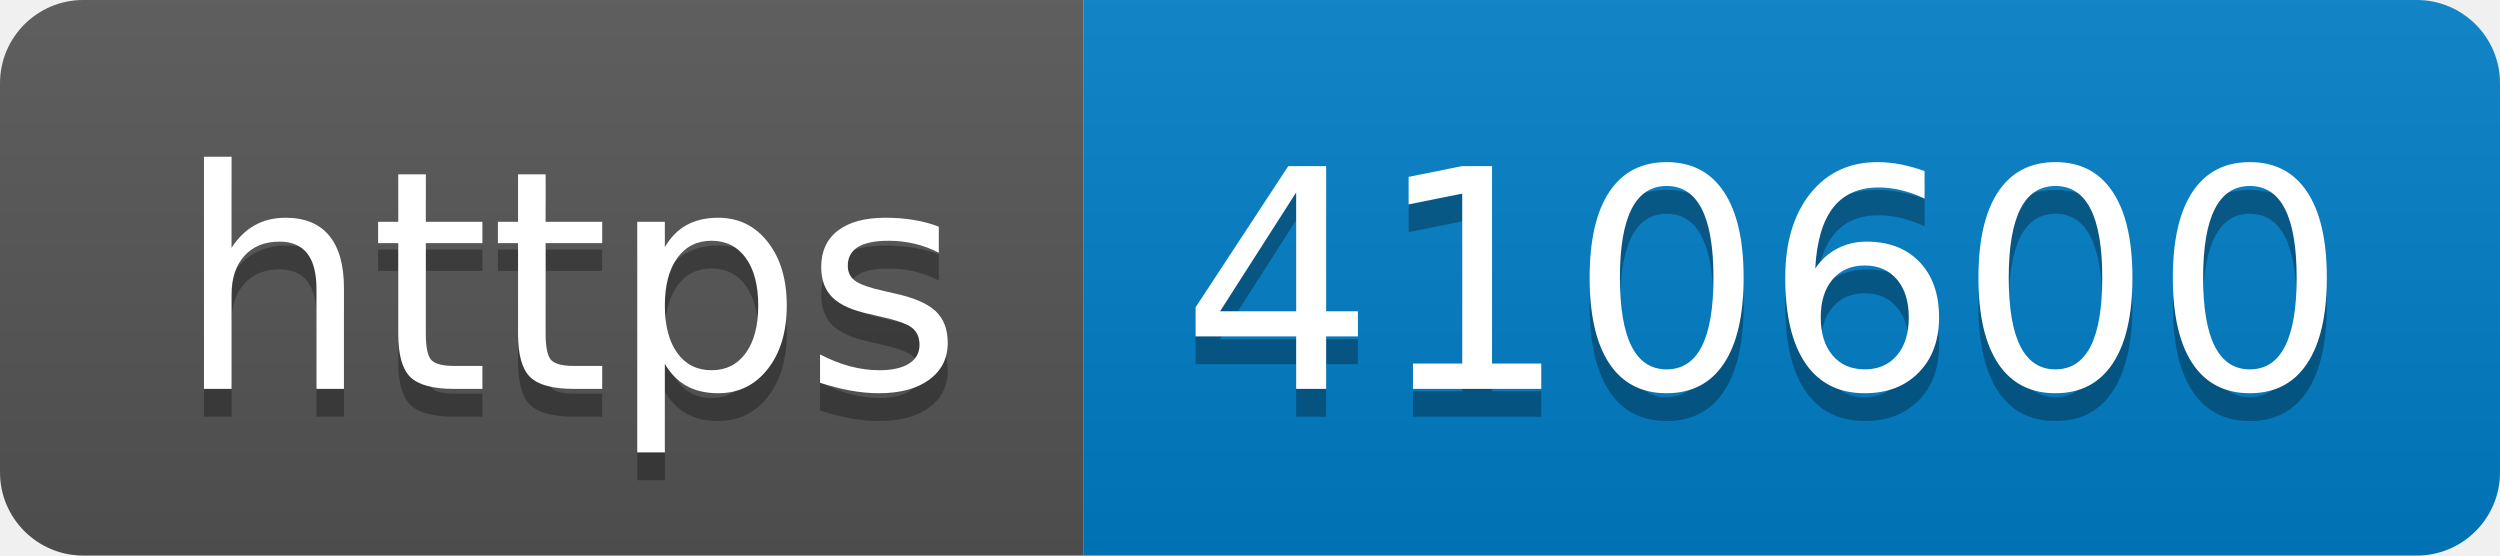
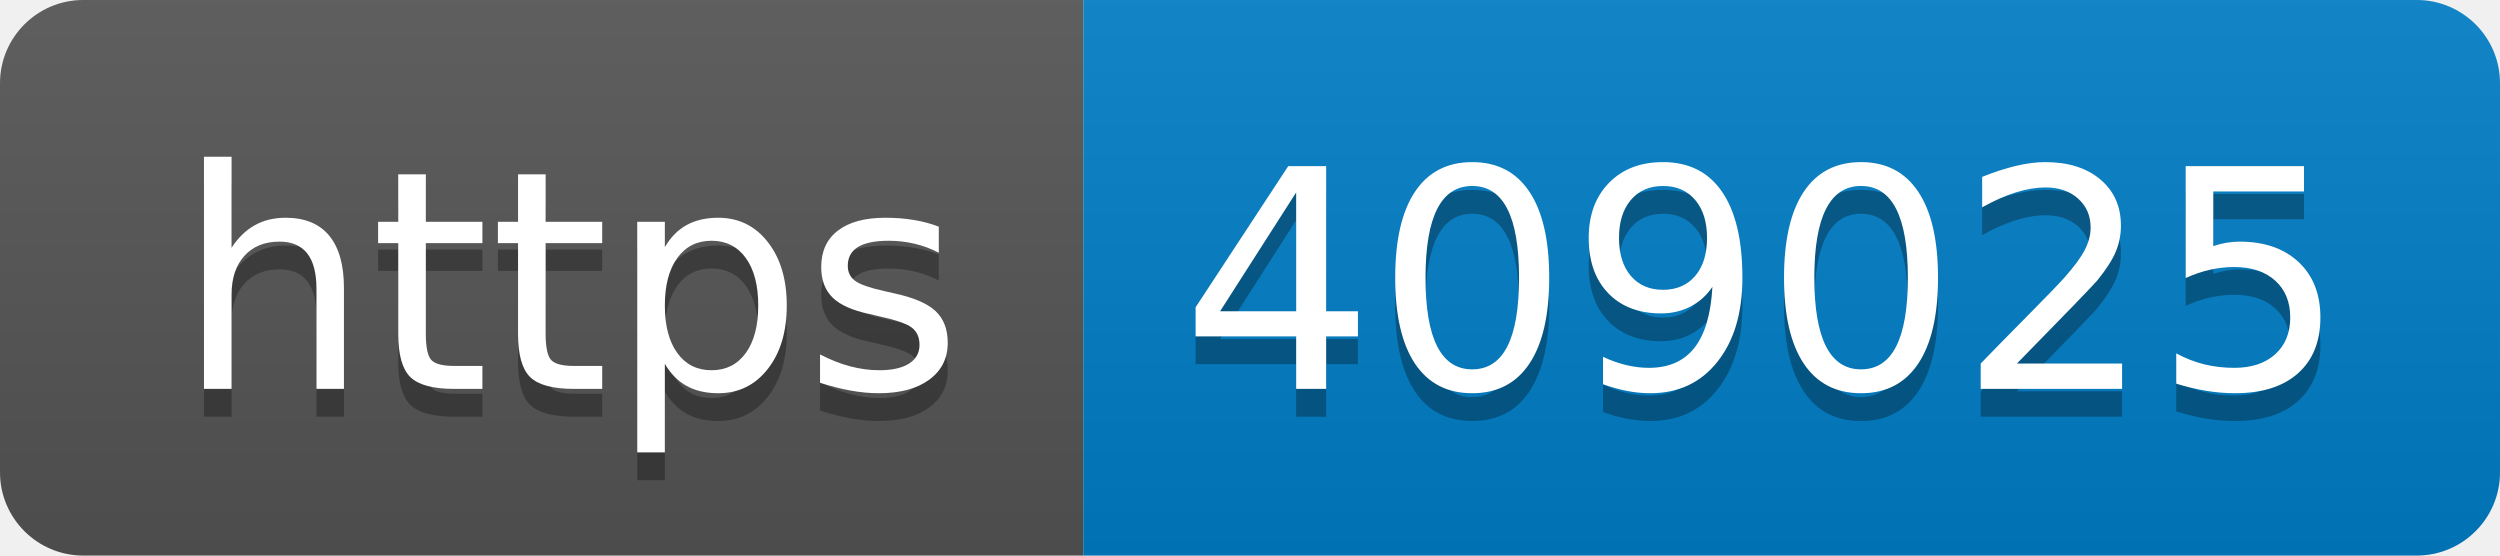
- <svg xmlns="http://www.w3.org/2000/svg" width="90" height="20" role="img" aria-label="https: 410600">
+ <svg xmlns="http://www.w3.org/2000/svg" width="90" height="20" role="img" aria-label="https: 409025">
  <linearGradient id="s" x2="0" y2="100%">
    <stop offset="0" stop-color="#bbb" stop-opacity=".1" />
    <stop offset="1" stop-opacity=".1" />
  </linearGradient>
  <clipPath id="r">
    <rect width="90" height="20" rx="3" fill="#fff" />
  </clipPath>
  <g clip-path="url(#r)">
    <rect width="39" height="20" fill="#555" />
    <rect x="39" width="51" height="20" fill="#007ec6" />
    <rect width="90" height="20" fill="url(#s)" />
  </g>
  <g fill="#fff" text-anchor="middle" font-family="Verdana,Geneva,DejaVu Sans,sans-serif" text-rendering="geometricPrecision" font-size="110">
    <text aria-hidden="true" x="205" y="150" fill="#010101" fill-opacity=".3" transform="scale(.1)" textLength="290">https</text>
    <text x="205" y="140" transform="scale(.1)" fill="#fff" textLength="290">https</text>
-     <text aria-hidden="true" x="635" y="150" fill="#010101" fill-opacity=".3" transform="scale(.1)" textLength="410">410600</text>
-     <text x="635" y="140" transform="scale(.1)" fill="#fff" textLength="410">410600</text>
+     <text aria-hidden="true" x="635" y="150" fill="#010101" fill-opacity=".3" transform="scale(.1)" textLength="410">409025</text>
+     <text x="635" y="140" transform="scale(.1)" fill="#fff" textLength="410">409025</text>
  </g>
</svg>
